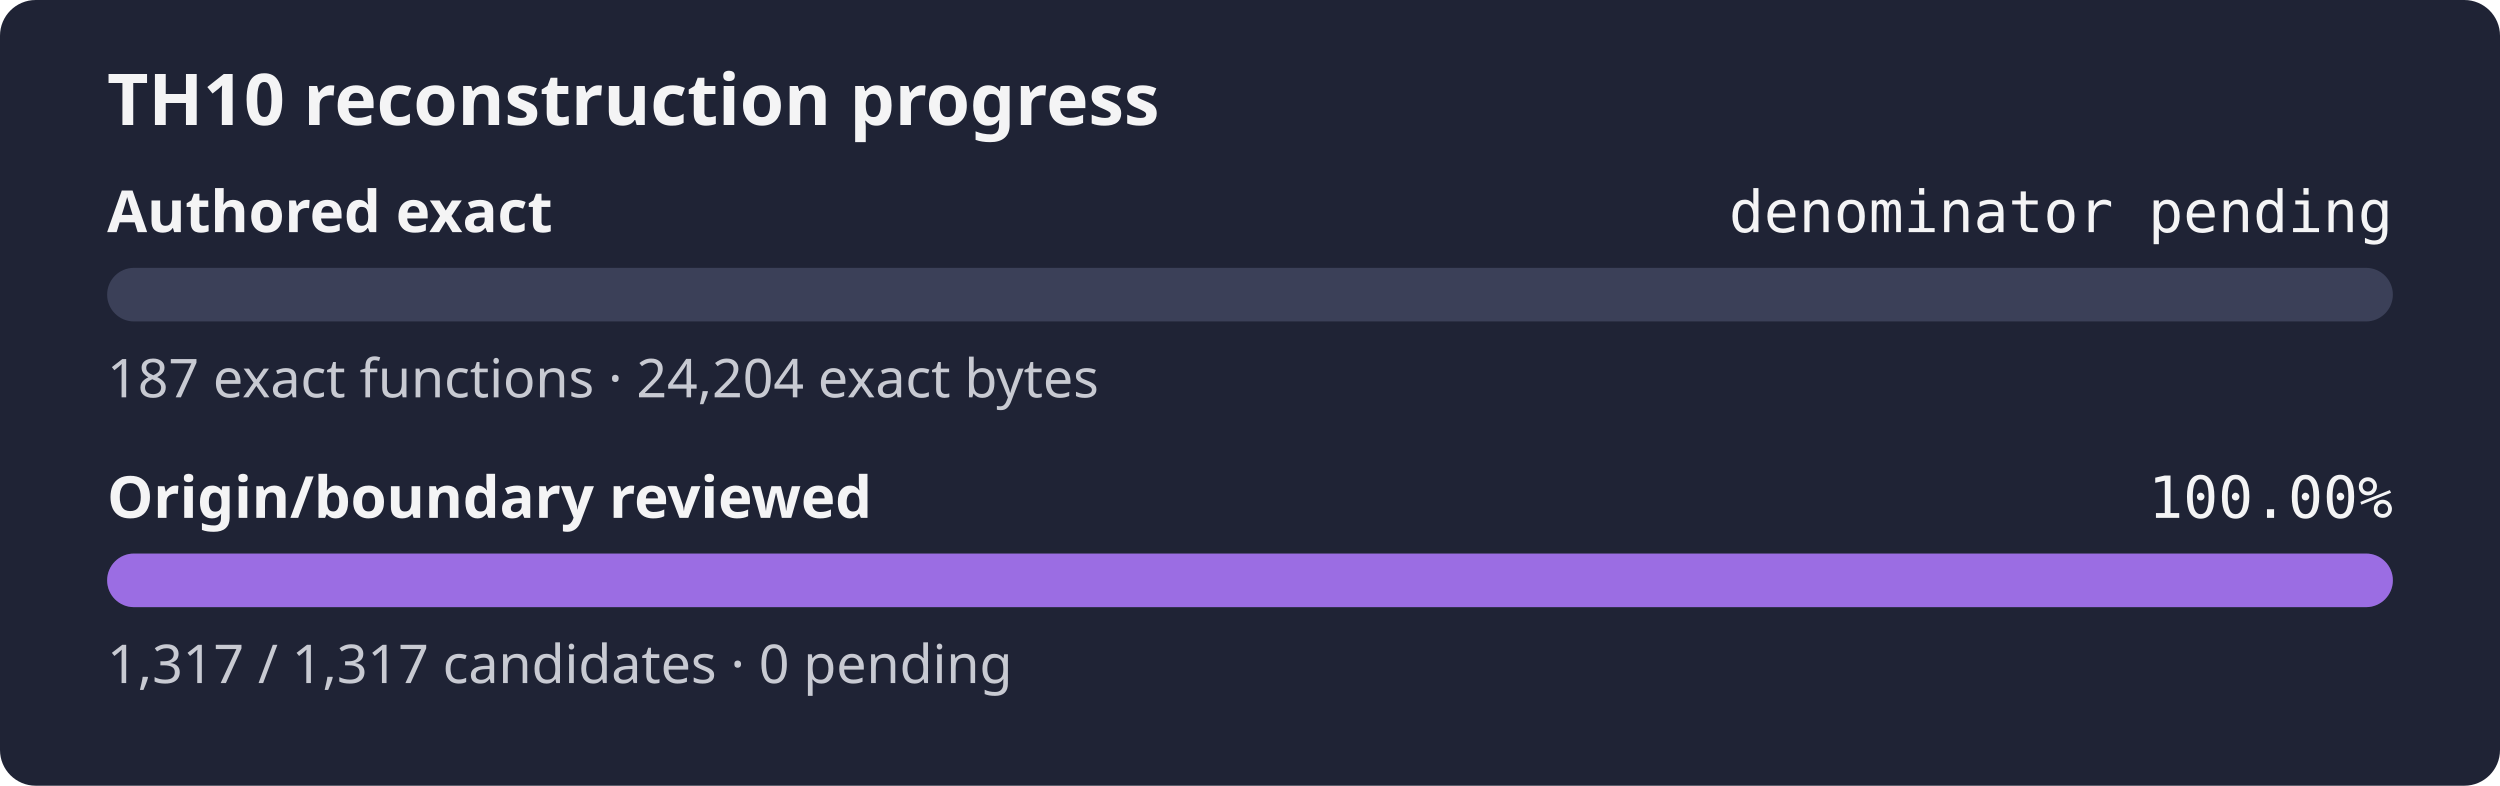
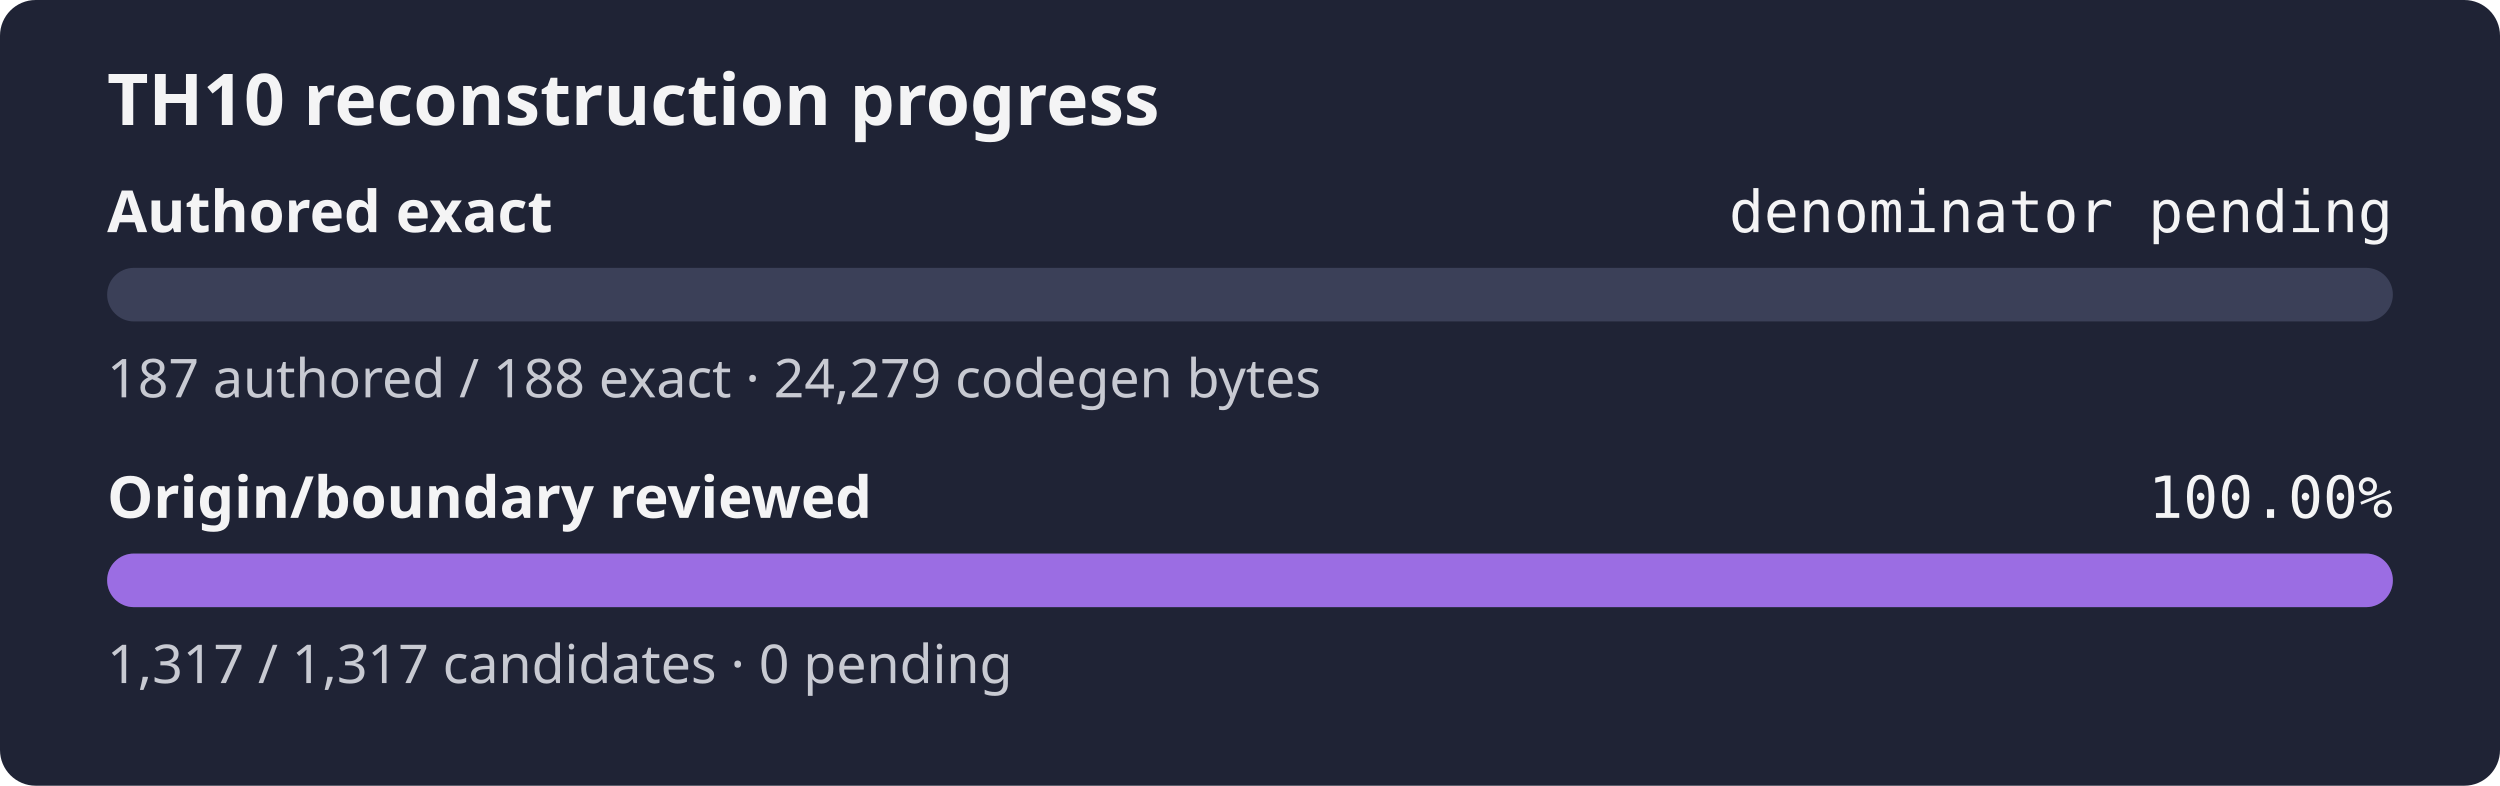
<svg xmlns="http://www.w3.org/2000/svg" width="560" height="176" role="img" aria-label="TH10 reconstruction progress: authored exact denominator pending, origin and boundary review 100.00%">
  <rect width="560" height="176" rx="8" fill="#1f2335" />
  <text x="24" y="28" fill="#f4f4f5" font-family="sans-serif" font-size="16" font-weight="600">TH10 reconstruction progress</text>
  <text x="24" y="52" fill="#f4f4f5" font-family="sans-serif" font-size="13" font-weight="600">Authored exact</text>
  <text x="536" y="52" fill="#f4f4f5" text-anchor="end" font-family="monospace" font-size="13">denominator pending</text>
  <rect x="24" y="60" width="512" height="12" rx="6" fill="#3b4058" />
  <rect x="24" y="60" width="0.00" height="12" rx="6" fill="#9b6de3" />
-   <text x="24" y="89" fill="#c8cad2" font-family="sans-serif" font-size="12">187 exact functions · 24,204 exact bytes</text>
+   <text x="24" y="89" fill="#c8cad2" font-family="sans-serif" font-size="12">187 authored / 188 exact · 24,279 codegen bytes</text>
  <text x="24" y="116" fill="#f4f4f5" font-family="sans-serif" font-size="13" font-weight="600">Origin/boundary reviewed</text>
  <text x="536" y="116" fill="#f4f4f5" text-anchor="end" font-family="monospace" font-size="13">100.00%</text>
  <rect x="24" y="124" width="512" height="12" rx="6" fill="#3b4058" />
  <rect x="24" y="124" width="512.00" height="12" rx="6" fill="#9b6de3" />
  <text x="24" y="153" fill="#c8cad2" font-family="sans-serif" font-size="12">1,317 / 1,317 candidates · 0 pending</text>
</svg>
